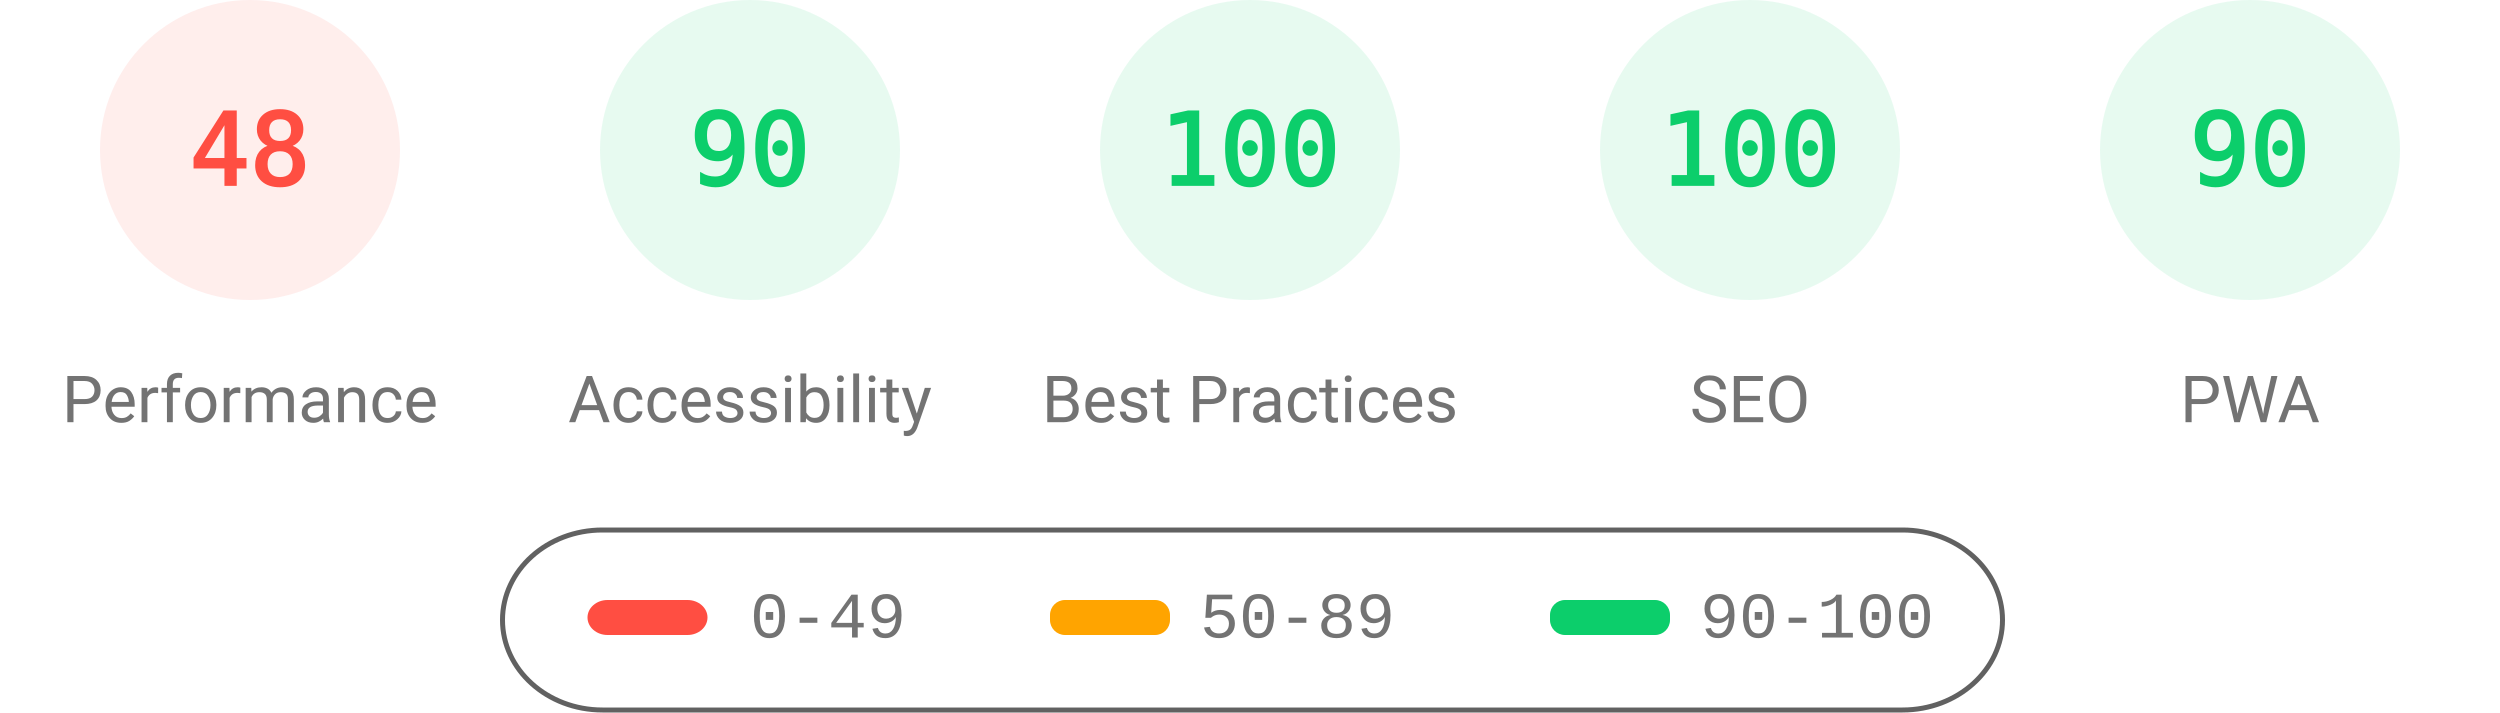
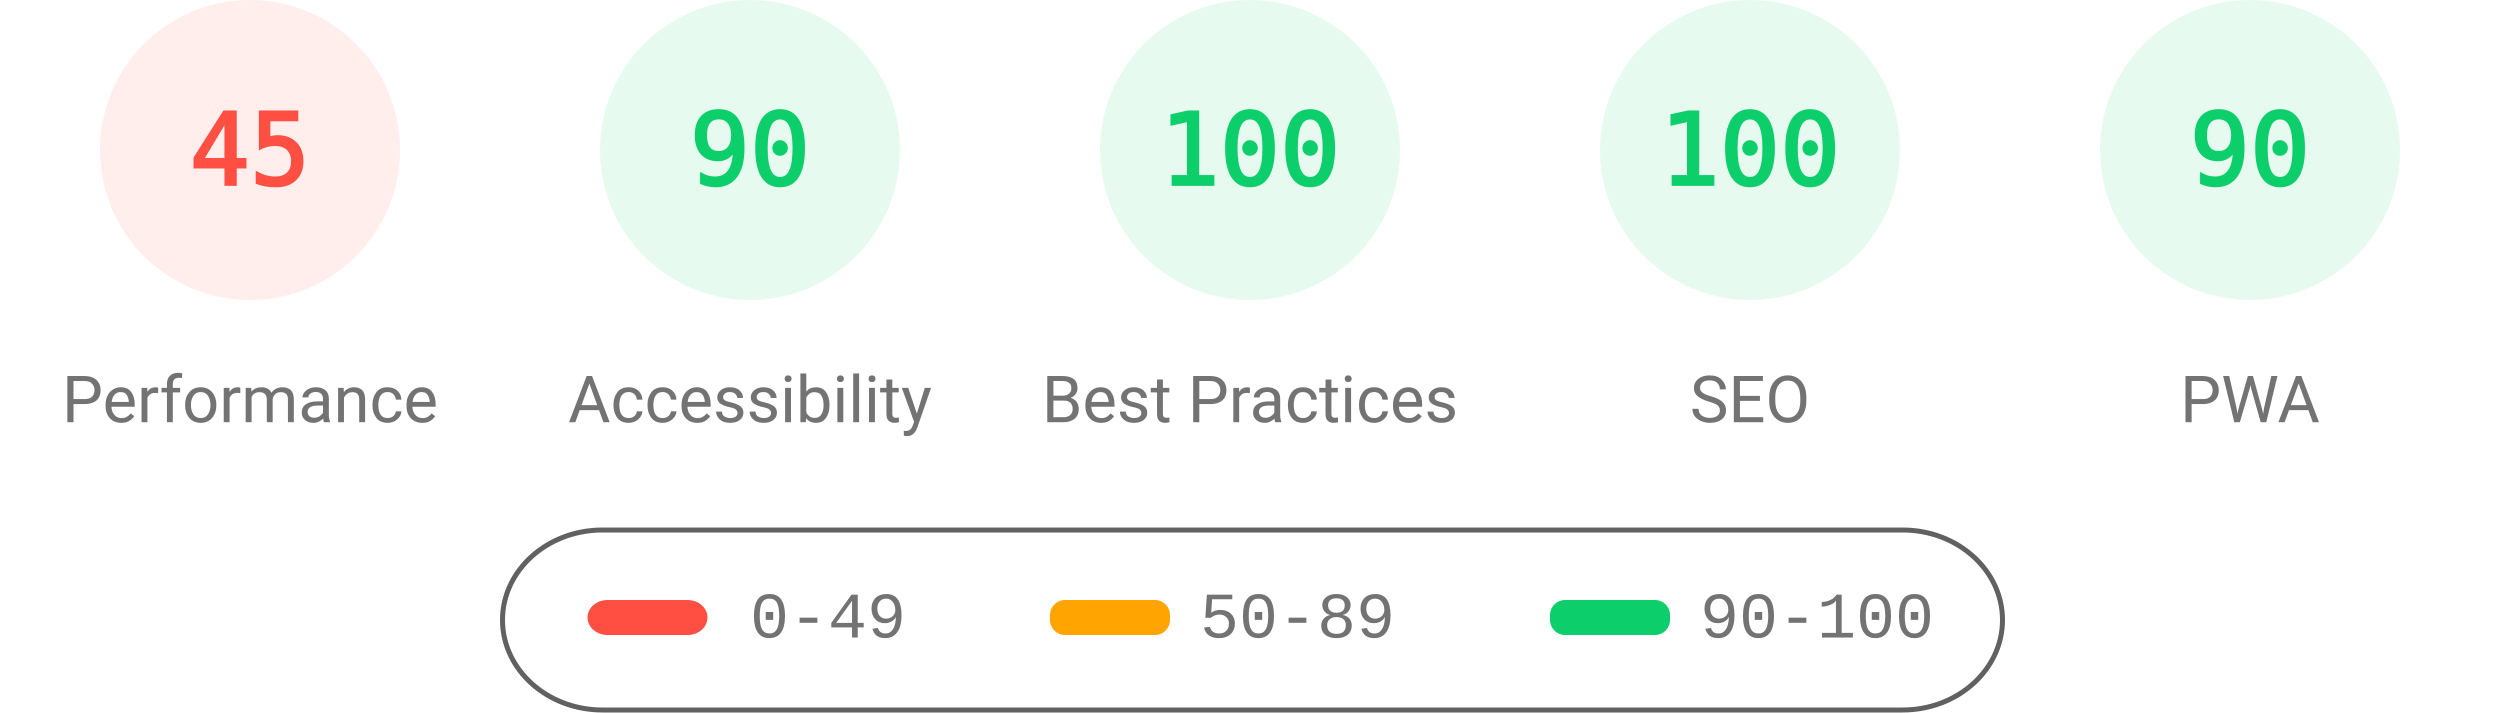
<svg xmlns="http://www.w3.org/2000/svg" fill="none" width="1000" height="285">
  <style>.gauge-base{opacity:.1}.gauge-arc{fill:none;animation-delay:250ms;stroke-linecap:round;transform:rotate(-90deg);transform-origin:100px 60px;animation:load-gauge 1s ease forwards}.guage-text{font-size:40px;font-family:monospace;text-align:center}.guage-red{color:#ff4e42;fill:#ff4e42;stroke:#ff4e42}.guage-orange{color:#ffa400;fill:#ffa400;stroke:#ffa400}.guage-green{color:#0cce6b;fill:#0cce6b;stroke:#0cce6b}.guage-undefined{color:#5c5c5c;fill:#5c5c5c;stroke:#5c5c5c}.guage-title{color:#737373;fill:#737373;stroke:none;font-size:26px;line-height:26px;font-family:Roboto,Halvetica,Arial,sans-serif}@keyframes load-gauge{from{stroke-dasharray:0 352.858}}</style>
  <svg class="guage-div guage-perf guage-red" viewBox="0 0 200 200" width="200" height="200">
    <circle class="gauge-base" r="56" cx="100" cy="60" stroke-width="8" />
-     <circle class="gauge-arc guage-arc-1" r="56" cx="100" cy="60" stroke-width="8" style="stroke-dasharray:168.892,351.858" />
-     <text class="guage-text" x="100" y="60" alignment-baseline="central" dominant-baseline="central" text-anchor="middle">48</text>
+     <circle class="gauge-arc guage-arc-1" r="56" cx="100" cy="60" stroke-width="8" style="stroke-dasharray:158.336,351.858" />
+     <text class="guage-text" x="100" y="60" alignment-baseline="central" dominant-baseline="central" text-anchor="middle">45</text>
    <text class="guage-title" x="100" y="160" alignment-baseline="central" dominant-baseline="central" text-anchor="middle">Performance</text>
  </svg>
  <svg class="guage-div guage-acc guage-green" viewBox="0 0 200 200" width="200" height="200" x="200">
    <circle class="gauge-base" r="56" cx="100" cy="60" stroke-width="8" />
    <circle class="gauge-arc guage-arc-2" r="56" cx="100" cy="60" stroke-width="8" style="stroke-dasharray:316.672,351.858" />
    <text class="guage-text" x="100" y="60" alignment-baseline="central" dominant-baseline="central" text-anchor="middle">90</text>
    <text class="guage-title" x="100" y="160" alignment-baseline="central" dominant-baseline="central" text-anchor="middle">Accessibility</text>
  </svg>
  <svg class="guage-div guage-best guage-green" viewBox="0 0 200 200" width="200" height="200" x="400">
    <circle class="gauge-base" r="56" cx="100" cy="60" stroke-width="8" />
    <circle class="gauge-arc guage-arc-3" r="56" cx="100" cy="60" stroke-width="8" style="stroke-dasharray:351.858,351.858" />
    <text class="guage-text" x="100" y="60" alignment-baseline="central" dominant-baseline="central" text-anchor="middle">100</text>
    <text class="guage-title" x="100" y="160" alignment-baseline="central" dominant-baseline="central" text-anchor="middle">Best Practices</text>
  </svg>
  <svg class="guage-div guage-seo guage-green" viewBox="0 0 200 200" width="200" height="200" x="600">
    <circle class="gauge-base" r="56" cx="100" cy="60" stroke-width="8" />
    <circle class="gauge-arc guage-arc-4" r="56" cx="100" cy="60" stroke-width="8" style="stroke-dasharray:351.858,351.858" />
    <text class="guage-text" x="100" y="60" alignment-baseline="central" dominant-baseline="central" text-anchor="middle">100</text>
    <text class="guage-title" x="100" y="160" alignment-baseline="central" dominant-baseline="central" text-anchor="middle">SEO</text>
  </svg>
  <svg class="guage-div guage-pwa guage-green" viewBox="0 0 200 200" width="200" height="200" x="800">
    <circle class="gauge-base" r="56" cx="100" cy="60" stroke-width="8" />
    <circle class="gauge-arc guage-arc-4" r="56" cx="100" cy="60" stroke-width="8" style="stroke-dasharray:316.672,351.858" />
    <text class="guage-text" x="100" y="60" alignment-baseline="central" dominant-baseline="central" text-anchor="middle">90</text>
    <text class="guage-title" x="100" y="160" alignment-baseline="central" dominant-baseline="central" text-anchor="middle">PWA</text>
  </svg>
  <svg width="604" height="76" x="200" y="210">
    <path fill="none" id="canvas_background" d="M-1-1h604v80H-1z" />
    <rect fill-opacity="0" stroke="#616161" stroke-width="2" rx="40" id="svg_2" height="72" width="600" y="2" x="1" fill="#000" />
    <rect stroke="#000" rx="8" id="svg_3" height="14" width="48" y="30" x="35" stroke-opacity="null" stroke-width="0" fill="#ff4e42" />
    <rect stroke="#000" rx="6" id="svg_4" height="14" width="48" y="30" x="220" stroke-opacity="null" stroke-width="0" fill="#ffa400" />
    <rect stroke="#000" rx="6" id="svg_5" height="14" width="48" y="30" x="420" stroke-opacity="null" stroke-width="0" fill="#0cce6b" />
    <text xml:space="preserve" text-anchor="start" font-family="'Courier New', Courier, monospace" font-size="26" id="svg_6" y="45" x="100" stroke-opacity="null" stroke-width="0" stroke="#000" fill="#737373">0-49</text>
    <text xml:space="preserve" text-anchor="start" font-family="'Courier New', Courier, monospace" font-size="26" id="svg_7" y="45" x="280" stroke-opacity="null" stroke-width="0" stroke="#000" fill="#737373">50-89</text>
    <text xml:space="preserve" text-anchor="start" font-family="'Courier New', Courier, monospace" font-size="26" id="svg_8" y="45" x="480" stroke-opacity="null" stroke-width="0" stroke="#000" fill="#737373">90-100</text>
  </svg>
</svg>
